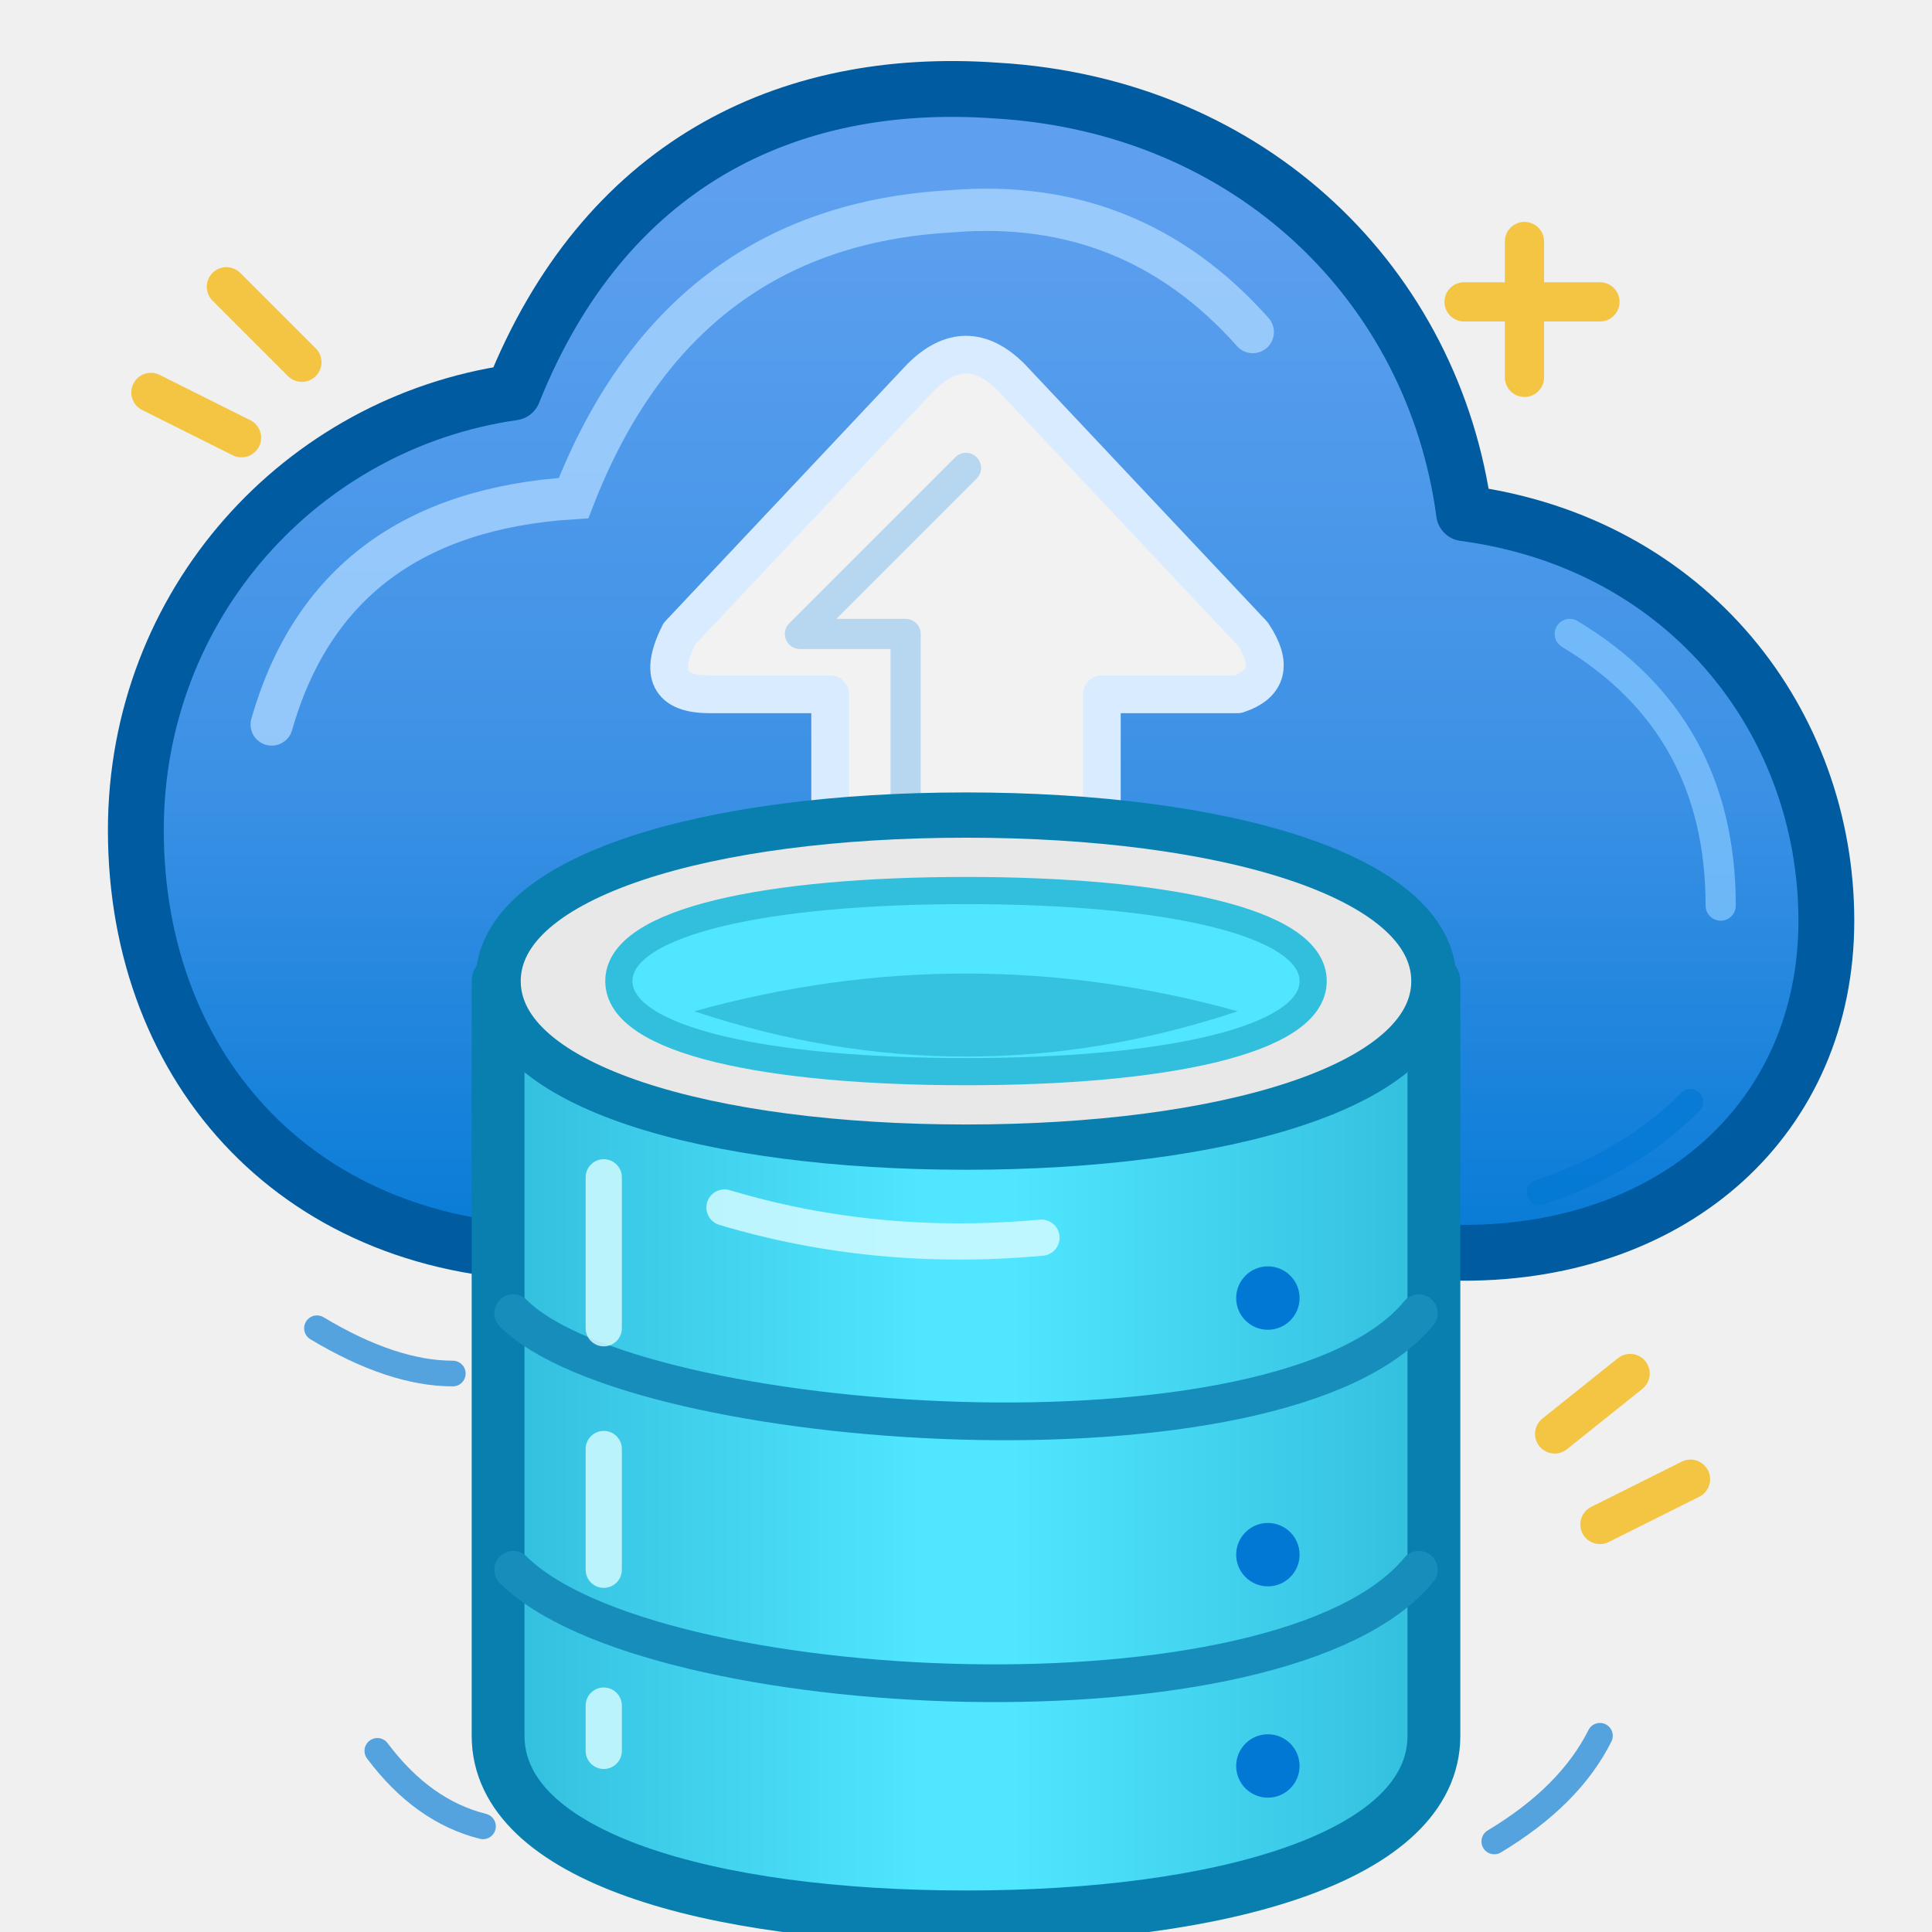
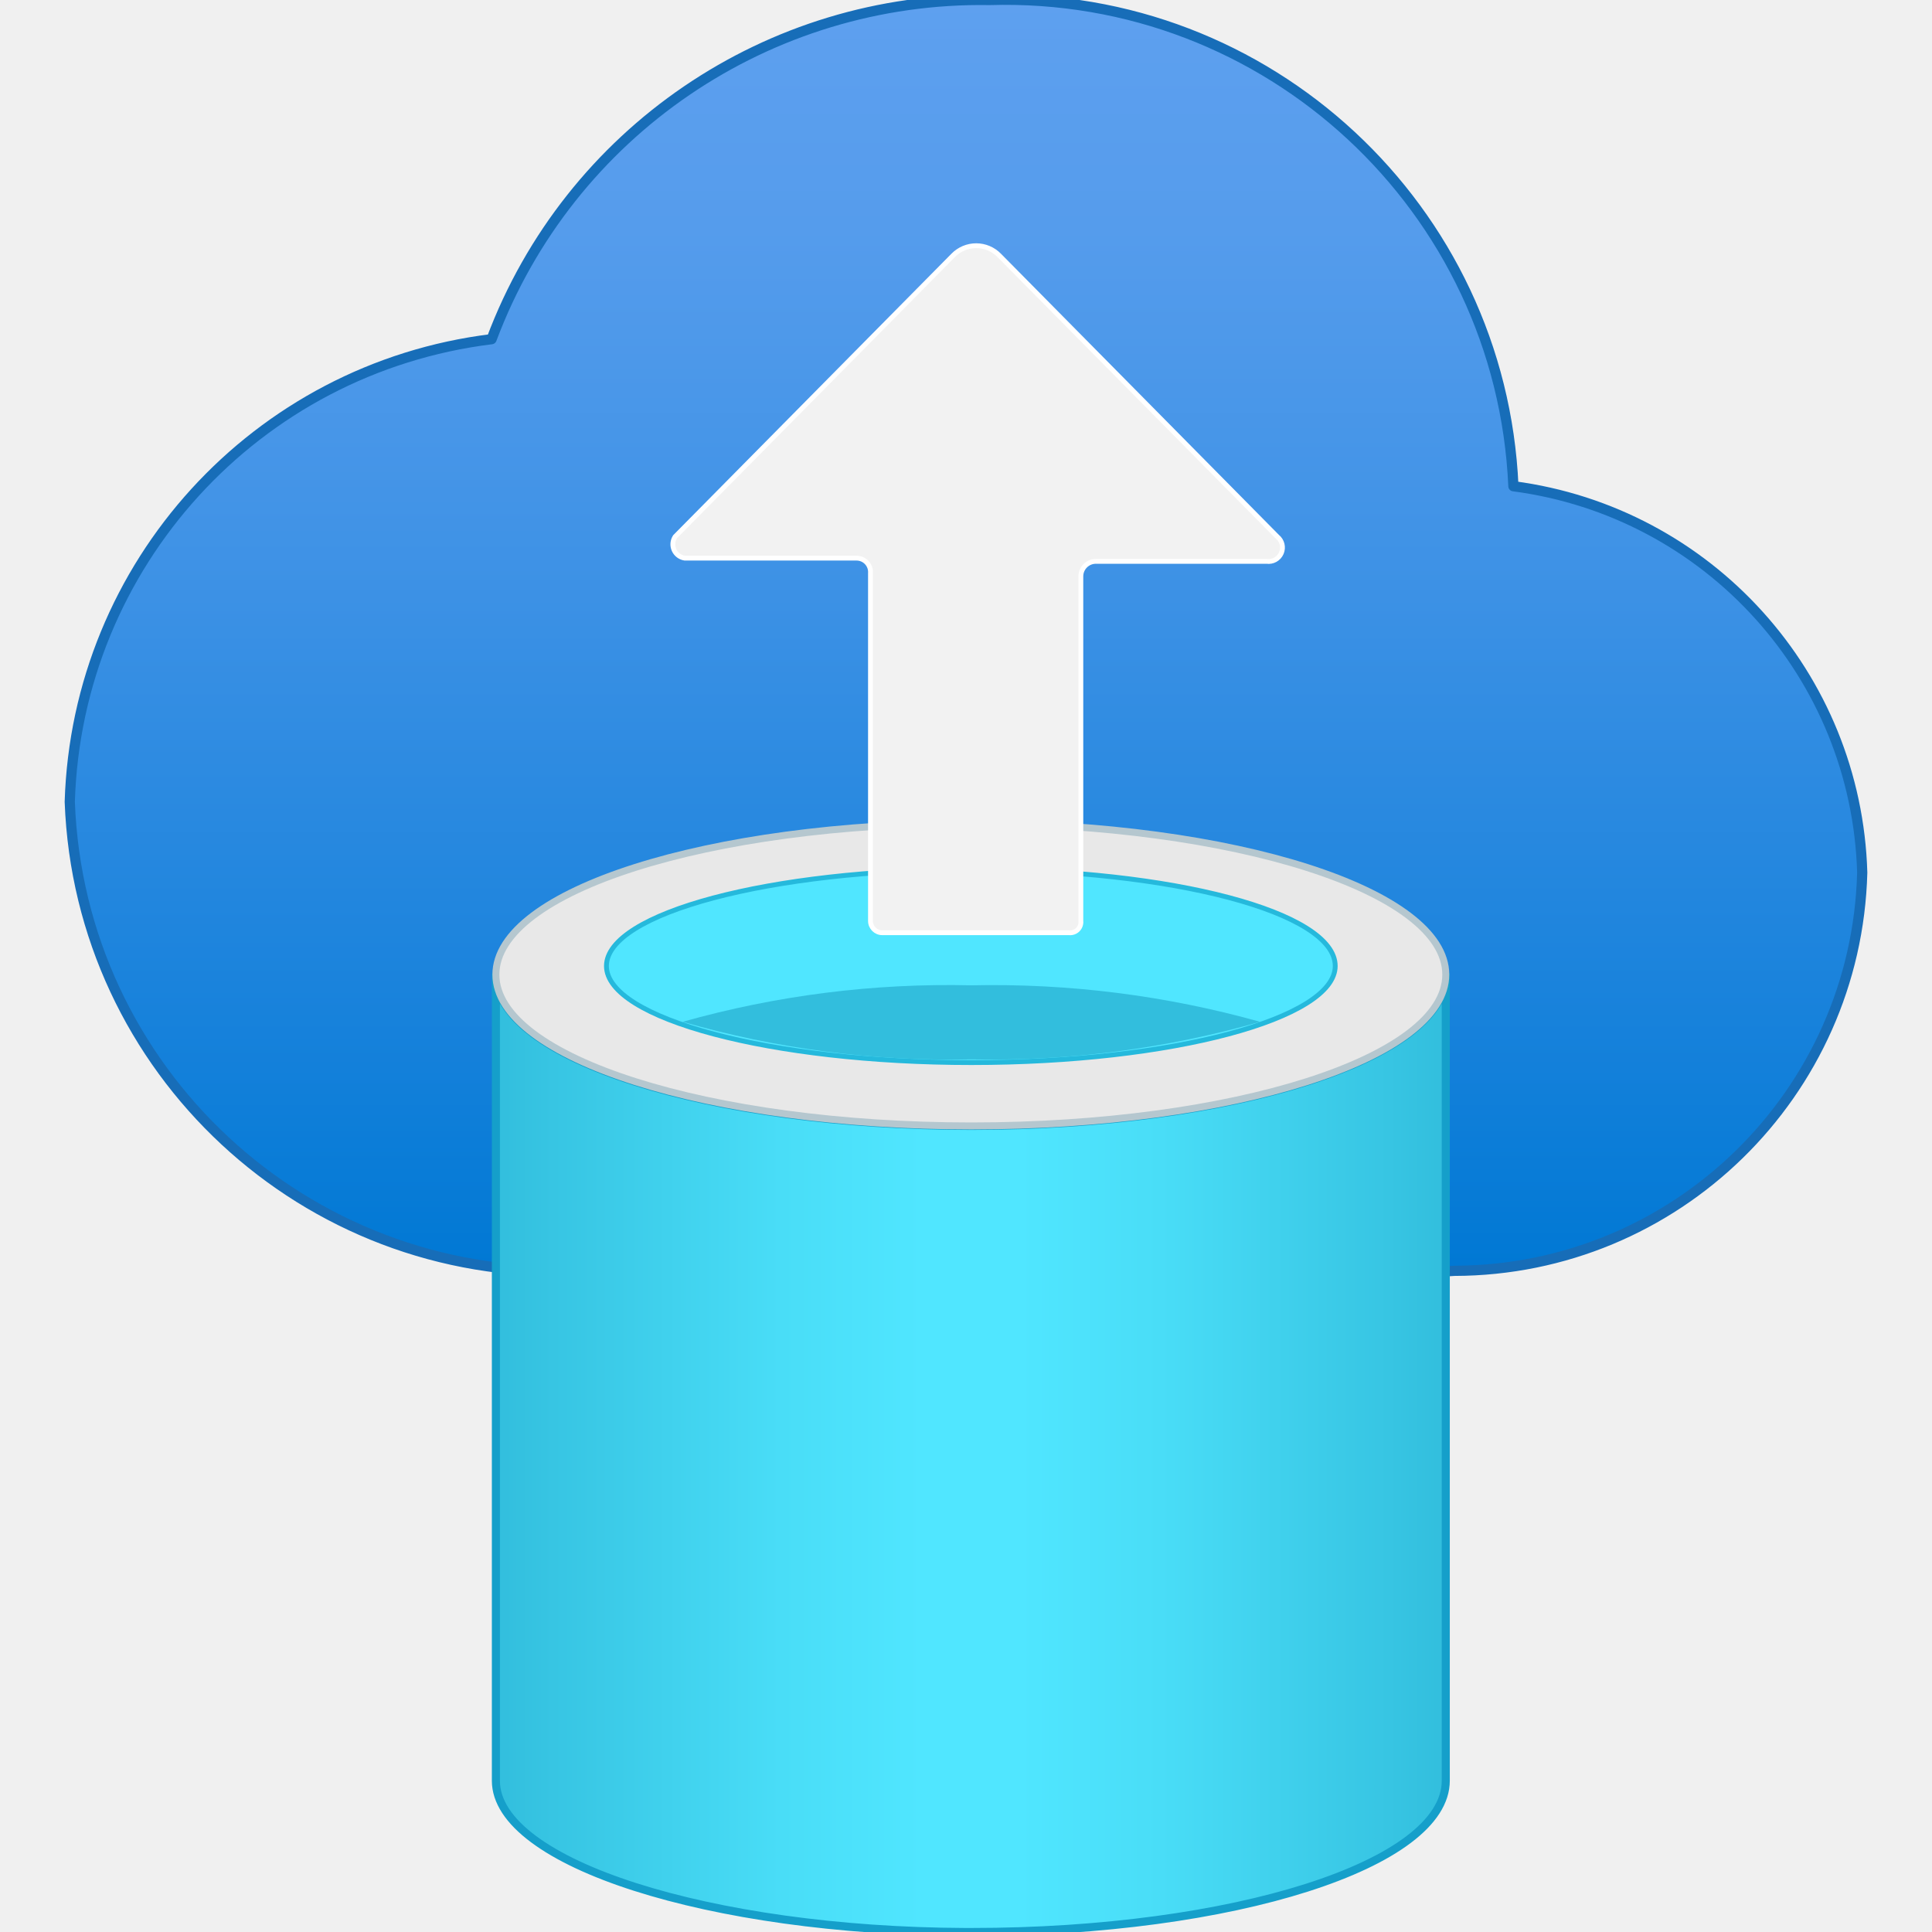
- <svg xmlns="http://www.w3.org/2000/svg" width="128" height="128" viewBox="0 0 128 128" fill="none">
+ <svg xmlns="http://www.w3.org/2000/svg" width="128" height="128" viewBox="0 0 128 128">
  <defs>
-     <linearGradient id="cloudBlue" x1="64" y1="12" x2="64" y2="87" gradientUnits="userSpaceOnUse">
-       <stop offset="0" stop-color="#5EA0EF" />
-       <stop offset=".53" stop-color="#3C91E5" />
-       <stop offset="1" stop-color="#0078D4" />
+     <linearGradient id="cloudBlue" x1="9" y1="11.84" x2="9" y2="0" gradientUnits="userSpaceOnUse">
+       <stop offset="0" stop-color="#0078d4" />
+       <stop offset=".16" stop-color="#1380da" />
+       <stop offset=".53" stop-color="#3c91e5" />
+       <stop offset=".82" stop-color="#559cec" />
+       <stop offset="1" stop-color="#5ea0ef" />
    </linearGradient>
-     <linearGradient id="databaseCyan" x1="33" y1="91" x2="95" y2="91" gradientUnits="userSpaceOnUse">
-       <stop offset="0" stop-color="#32BEDD" />
-       <stop offset=".45" stop-color="#50E6FF" />
-       <stop offset=".55" stop-color="#50E6FF" />
-       <stop offset="1" stop-color="#32BEDD" />
+     <linearGradient id="databaseCyan" x1="4.62" y1="13.54" x2="13.47" y2="13.54" gradientUnits="userSpaceOnUse">
+       <stop offset="0" stop-color="#32bedd" />
+       <stop offset=".06" stop-color="#37c5e3" />
+       <stop offset=".3" stop-color="#49ddf7" />
+       <stop offset=".45" stop-color="#50e6ff" />
+       <stop offset=".55" stop-color="#50e6ff" />
+       <stop offset=".7" stop-color="#49ddf7" />
+       <stop offset=".94" stop-color="#37c5e3" />
+       <stop offset="1" stop-color="#32bedd" />
    </linearGradient>
  </defs>
-   <path d="M37 83            C20 83 9 71 9 55            C9 40 20 28 34 26            C40 11 52 5 66 6            C83 7 95 19 97 34            C112 36 121 48 121 61            C121 74 111 83 97 83            Z" fill="url(#cloudBlue)" stroke="#005BA1" stroke-width="3.7" stroke-linecap="round" stroke-linejoin="round" />
-   <path d="M18 48            Q22 34 38 33            Q45 15 63 14            Q75 13 83 22" stroke="#A9D5FF" stroke-width="2.8" stroke-linecap="round" fill="none" opacity=".8" />
-   <path d="M104 42            Q114 48 114 60" stroke="#82C5FF" stroke-width="2" stroke-linecap="round" opacity=".75" />
-   <path d="M45 42            L61 25            Q64 22 67 25            L83 42            Q85 45 82 46            L73 46            L73 67            Q73 70 70 70            L58 70            Q55 70 55 67            L55 46            L47 46            Q43 46 45 42Z" fill="#F2F2F2" stroke="#D9EBFF" stroke-width="2.5" stroke-linecap="round" stroke-linejoin="round" />
-   <path d="M60 65            L60 42            L53 42            L64 31" stroke="#A9CFF0" stroke-width="2" stroke-linecap="round" stroke-linejoin="round" opacity=".8" />
-   <path d="M33 65            L95 65            L95 115            C95 123 81 127 64 127            C47 127 33 123 33 115            Z" fill="url(#databaseCyan)" stroke="#087FAE" stroke-width="3.5" stroke-linecap="round" stroke-linejoin="round" />
-   <path d="M33 65            C33 58 47 54 64 54            C81 54 95 58 95 65            C95 72 81 76 64 76            C47 76 33 72 33 65Z" fill="#E8E8E8" stroke="#087FAE" stroke-width="3" stroke-linejoin="round" />
-   <path d="M41 65            C41 61 51 59 64 59            C77 59 87 61 87 65            C87 69 77 71 64 71            C51 71 41 69 41 65Z" fill="#50E6FF" stroke="#32BEDD" stroke-width="1.8" />
-   <path d="M46 67            Q64 62 82 67            Q64 73 46 67Z" fill="#32BEDD" opacity=".9" />
-   <g stroke="#168DBB" stroke-width="2.5" stroke-linecap="round" fill="none">
-     <path d="M34 87              C42 95 85 98 94 87" />
-     <path d="M34 104              C43 113 85 115 94 104" />
-   </g>
-   <g stroke="#D1FAFF" stroke-width="2.4" stroke-linecap="round" fill="none" opacity=".85">
-     <path d="M40 78 L40 88" />
-     <path d="M40 96 L40 104" />
-     <path d="M40 113 L40 116" />
-     <path d="M48 80 Q58 83 69 82" />
-   </g>
-   <g fill="#0078D4">
-     <circle cx="84" cy="86" r="2.1" />
-     <circle cx="84" cy="103" r="2.1" />
-     <circle cx="84" cy="117" r="2.1" />
-   </g>
-   <g stroke="#F4C542" stroke-width="2.6" stroke-linecap="round" stroke-linejoin="round" fill="none">
-     <path d="M101 16 L101 25" />
-     <path d="M97 20 L106 20" />
-     <path d="M15 19 L20 24" />
-     <path d="M10 26 L16 29" />
-     <path d="M103 95 L108 91" />
-     <path d="M106 101 L112 98" />
-   </g>
-   <g stroke="#0078D4" stroke-width="1.7" stroke-linecap="round" fill="none" opacity=".65">
-     <path d="M21 88 Q26 91 30 91" />
-     <path d="M102 79 Q108 77 112 73" />
-     <path d="M25 116 Q28 120 32 121" />
-     <path d="M99 122 Q104 119 106 115" />
+   <g transform="scale(7.111111)" stroke-linecap="round" stroke-linejoin="round">
+     <path d="M17.35 8.13              A3.74 3.74 0 0 0 14.1 4.53              A4.74 4.74 0 0 0 9.22 0              A4.87 4.87 0 0 0 4.58 3.16              A4.48 4.48 0 0 0 .65 7.47              A4.54 4.54 0 0 0 5.35 11.84              H13.35              A1.2 1.2 0 0 0 13.55 11.84              A3.81 3.81 0 0 0 17.35 8.13Z" fill="url(#cloudBlue)" stroke="#176db8" stroke-width=".095" />
+     <path d="M9.05 10.49              C6.60 10.49 4.62 9.86 4.62 9.08              V16.59              C4.62 17.36 6.62 17.99 8.99 18              H9.05              C11.49 18 13.47 17.37 13.47 16.59              V9.08              C13.47 9.86 11.49 10.49 9.05 10.49Z" fill="url(#databaseCyan)" stroke="#159fca" stroke-width=".075" />
+     <path d="M13.47 9.08              C13.47 9.86 11.49 10.49 9.05 10.49              S4.62 9.86 4.62 9.08              S6.60 7.67 9.05 7.67              S13.47 8.30 13.47 9.08Z" fill="#e8e8e8" stroke="#b5c7cf" stroke-width=".065" />
+     <path d="M12.44 9              C12.44 9.49 10.92 9.90 9.05 9.90              S5.65 9.49 5.65 9              S7.17 8.10 9.05 8.10              S12.44 8.50 12.44 9Z" fill="#50e6ff" stroke="#25b9dc" stroke-width=".045" />
+     <path d="M9.05 9.18              A9.13 9.13 0 0 0 6.36 9.52              A9 9 0 0 0 9.05 9.87              A9.09 9.09 0 0 0 11.74 9.52              A9.23 9.23 0 0 0 9.05 9.18Z" fill="#32bedd" />
+     <path d="M6.29 5              L8.88 2.38              A.3 .3 0 0 1 9.31 2.38              L11.90 5              A.13 .13 0 0 1 11.80 5.23              H10.21              A.14 .14 0 0 0 10.07 5.37              V8.58              A.1 .1 0 0 1 9.96 8.69              H8.22              A.11 .11 0 0 1 8.11 8.58              V5.34              A.13 .13 0 0 0 7.98 5.20              H6.38              A.13 .13 0 0 1 6.29 5Z" fill="#f2f2f2" stroke="#ffffff" stroke-width=".045" />
  </g>
</svg>
